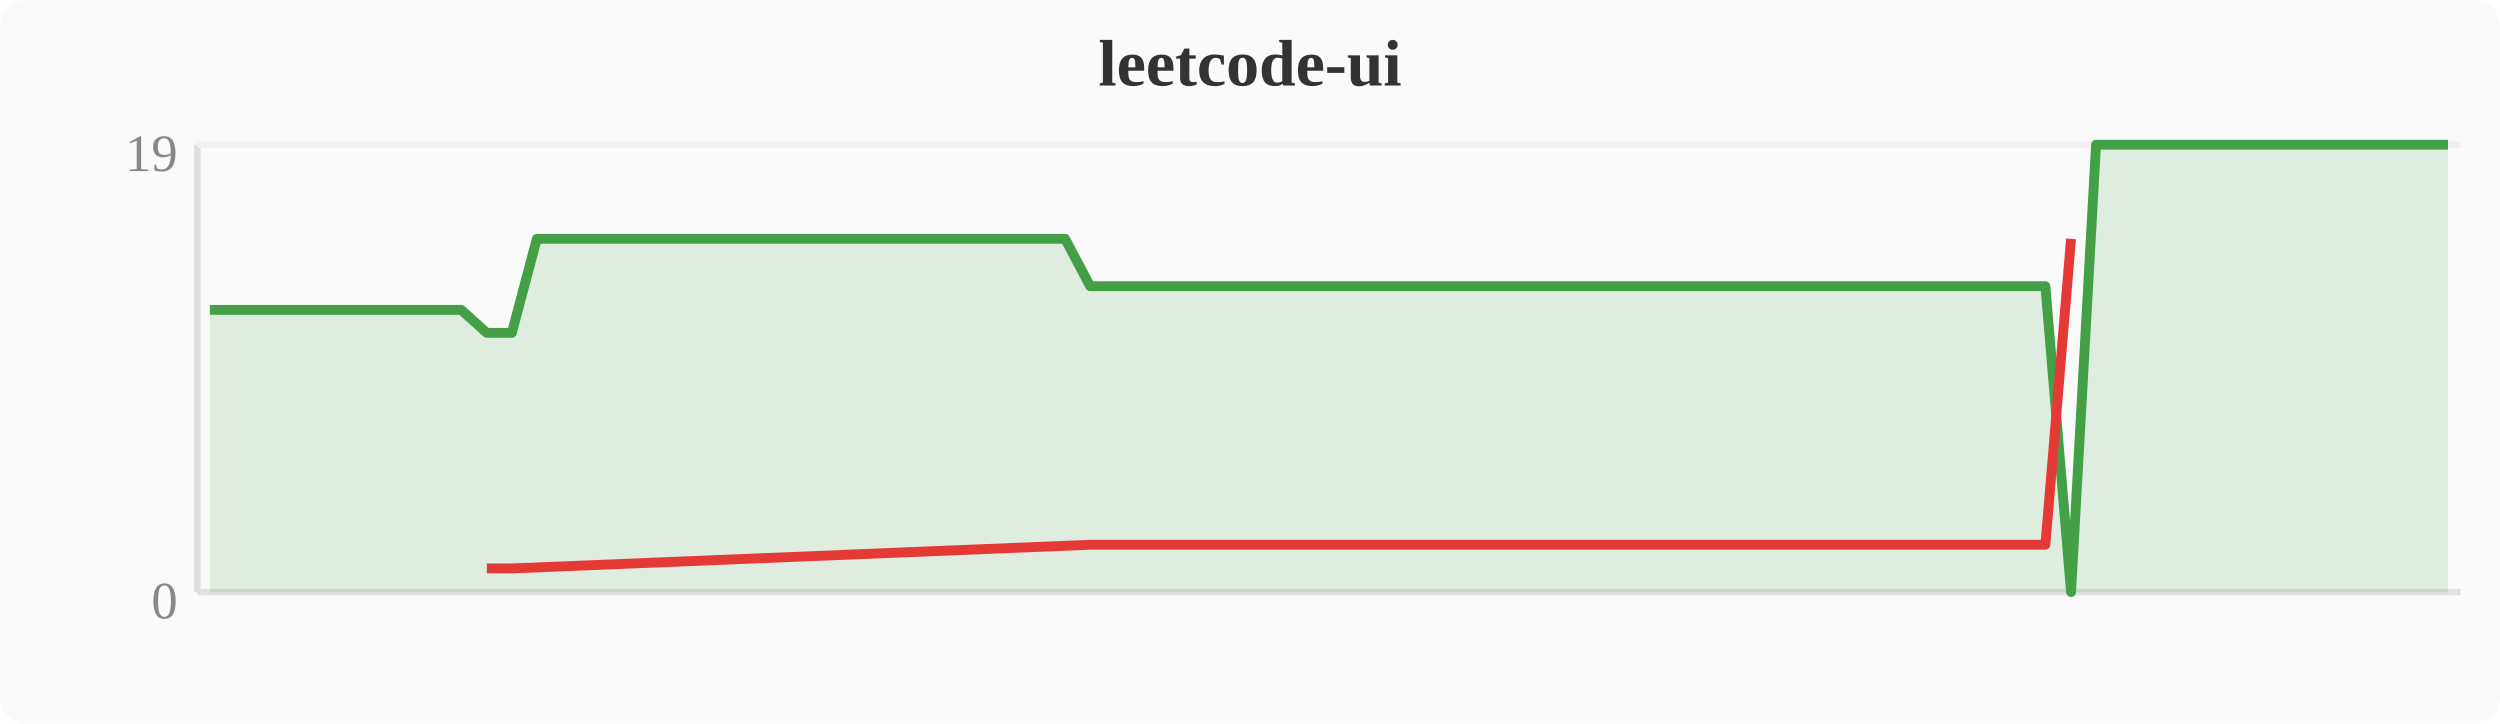
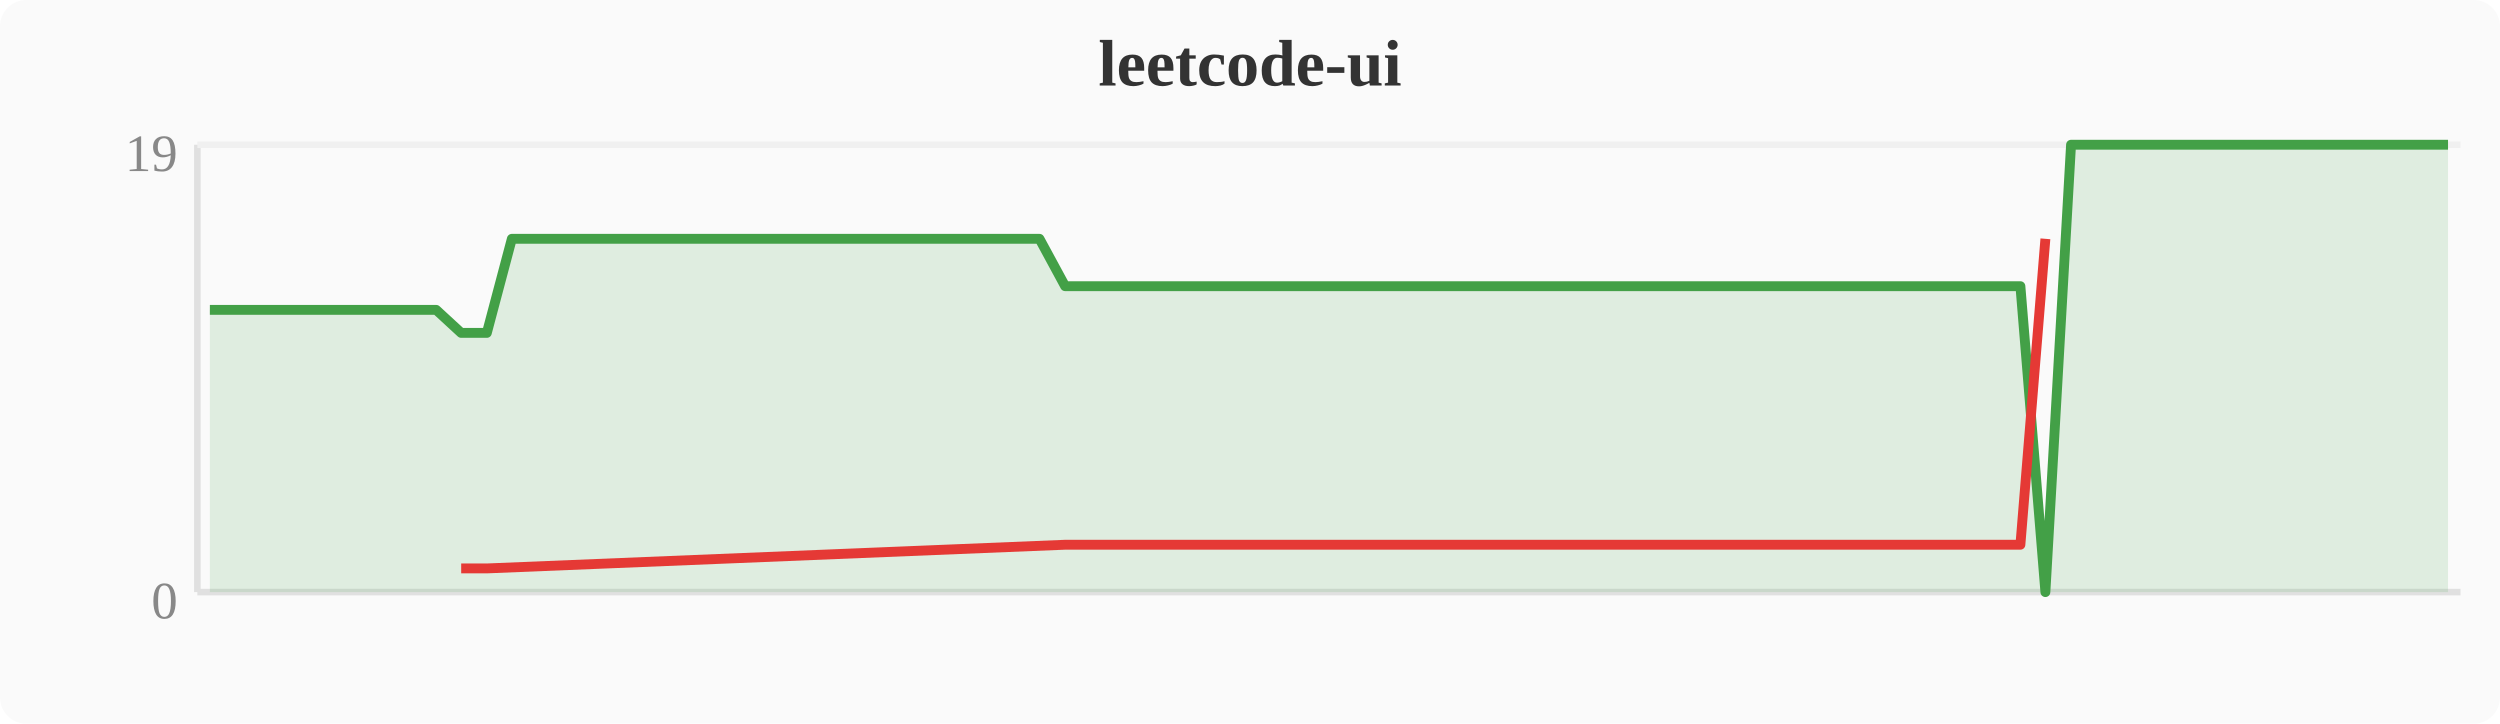
<svg xmlns="http://www.w3.org/2000/svg" width="380" height="110" viewBox="0 0 380 110">
  <rect width="380" height="110" fill="#fafafa" rx="4" />
  <text x="190" y="13" text-anchor="middle" font-size="10" font-weight="bold" fill="#333">leetcode-ui</text>
  <line x1="30" y1="22" x2="30" y2="90" stroke="#e0e0e0" stroke-width="1" />
  <line x1="30" y1="90" x2="374" y2="90" stroke="#e0e0e0" stroke-width="1" />
  <line x1="30" y1="22" x2="374" y2="22" stroke="#f0f0f0" stroke-width="1" />
  <text x="27" y="94" text-anchor="end" font-size="8" fill="#888">0</text>
  <text x="27" y="26" text-anchor="end" font-size="8" fill="#888">19</text>
-   <polygon points="31.9,47.1 35.7,47.1 39.6,47.1 43.4,47.1 47.2,47.1 51.0,47.1 54.8,47.1 58.7,47.1 62.5,47.1 66.3,47.1 70.1,47.1 74.0,50.6 77.8,50.6 81.6,36.3 85.4,36.3 89.2,36.3 93.1,36.3 96.9,36.3 100.7,36.3 104.5,36.3 108.4,36.3 112.2,36.3 116.0,36.3 119.8,36.3 123.6,36.3 127.5,36.3 131.3,36.3 135.1,36.3 138.9,36.3 142.8,36.3 146.6,36.3 150.4,36.3 154.2,36.3 158.0,36.3 161.9,36.3 165.7,43.5 169.5,43.5 173.3,43.5 177.2,43.5 181.0,43.5 184.8,43.5 188.6,43.5 192.4,43.5 196.3,43.5 200.1,43.5 203.9,43.5 207.7,43.5 211.6,43.5 215.4,43.5 219.2,43.5 223.0,43.5 226.8,43.5 230.7,43.5 234.5,43.5 238.3,43.5 242.1,43.5 246.0,43.5 249.8,43.5 253.6,43.5 257.4,43.5 261.2,43.5 265.1,43.5 268.9,43.5 272.7,43.5 276.5,43.5 280.4,43.5 284.2,43.5 288.0,43.5 291.8,43.5 295.6,43.5 299.5,43.5 303.3,43.5 307.1,43.5 310.9,43.5 314.8,90.0 318.6,22.0 322.4,22.0 326.2,22.0 330.0,22.0 333.9,22.0 337.7,22.0 341.5,22.0 345.3,22.0 349.2,22.0 353.0,22.0 356.8,22.0 360.6,22.0 364.4,22.0 368.3,22.0 372.1,22.0 372.1,90 31.9,90" fill="#43a047" opacity="0.15" />
-   <polyline points="31.9,47.1 35.7,47.1 39.6,47.1 43.4,47.1 47.2,47.1 51.0,47.1 54.8,47.1 58.7,47.1 62.5,47.1 66.3,47.1 70.1,47.1 74.0,50.6 77.8,50.6 81.6,36.3 85.4,36.3 89.2,36.3 93.1,36.3 96.9,36.3 100.7,36.3 104.5,36.3 108.4,36.3 112.2,36.3 116.0,36.3 119.8,36.3 123.6,36.3 127.5,36.3 131.3,36.3 135.1,36.3 138.9,36.3 142.8,36.3 146.6,36.3 150.4,36.3 154.2,36.3 158.0,36.3 161.9,36.3 165.7,43.5 169.5,43.5 173.3,43.5 177.2,43.5 181.0,43.5 184.8,43.5 188.6,43.5 192.4,43.5 196.3,43.5 200.1,43.5 203.9,43.5 207.7,43.5 211.6,43.5 215.4,43.5 219.2,43.5 223.0,43.5 226.8,43.5 230.7,43.5 234.5,43.5 238.3,43.5 242.1,43.5 246.0,43.5 249.8,43.5 253.6,43.5 257.4,43.5 261.2,43.5 265.1,43.5 268.9,43.5 272.7,43.5 276.5,43.5 280.4,43.5 284.2,43.5 288.0,43.5 291.8,43.5 295.6,43.5 299.5,43.5 303.3,43.5 307.1,43.5 310.9,43.5 314.8,90.0 318.6,22.0 322.4,22.0 326.2,22.0 330.0,22.0 333.9,22.0 337.7,22.0 341.5,22.0 345.3,22.0 349.2,22.0 353.0,22.0 356.8,22.0 360.6,22.0 364.4,22.0 368.3,22.0 372.1,22.0" fill="none" stroke="#43a047" stroke-width="1.5" stroke-linejoin="round" />
-   <polyline points="74.0,86.4 77.8,86.4 165.7,82.8 169.5,82.8 173.3,82.8 177.2,82.8 181.0,82.8 184.8,82.8 188.6,82.8 192.4,82.8 196.3,82.8 200.1,82.8 203.9,82.8 207.7,82.8 211.6,82.8 215.4,82.8 219.2,82.8 223.0,82.8 226.8,82.8 230.7,82.8 234.5,82.8 238.3,82.8 242.1,82.8 246.0,82.8 249.8,82.8 253.6,82.8 257.4,82.8 261.2,82.8 265.1,82.8 268.9,82.8 272.7,82.8 276.5,82.8 280.4,82.8 284.2,82.8 288.0,82.8 291.8,82.8 295.6,82.8 299.5,82.8 303.3,82.8 307.1,82.8 310.9,82.8 314.8,36.3" fill="none" stroke="#e53935" stroke-width="1.5" stroke-linejoin="round" />
+   <polygon points="31.9,47.1 35.7,47.1 39.6,47.1 43.4,47.1 47.2,47.1 51.0,47.1 54.8,47.1 58.7,47.1 62.5,47.1 66.3,47.1 70.1,50.6 74.0,50.6 77.8,36.3 81.6,36.3 85.4,36.3 89.2,36.3 93.1,36.3 96.9,36.3 100.7,36.3 104.5,36.3 108.4,36.3 112.2,36.3 116.0,36.3 119.8,36.3 123.6,36.3 127.5,36.3 131.3,36.3 135.1,36.3 138.9,36.3 142.8,36.3 146.6,36.3 150.4,36.3 154.2,36.3 158.0,36.3 161.9,43.5 165.7,43.5 169.5,43.5 173.3,43.5 177.2,43.5 181.0,43.5 184.8,43.5 188.6,43.5 192.4,43.5 196.3,43.5 200.1,43.5 203.9,43.5 207.7,43.5 211.6,43.5 215.4,43.5 219.2,43.5 223.0,43.5 226.8,43.5 230.7,43.5 234.5,43.5 238.3,43.5 242.1,43.5 246.0,43.5 249.8,43.5 253.6,43.5 257.4,43.5 261.2,43.5 265.1,43.5 268.9,43.5 272.7,43.5 276.5,43.5 280.4,43.5 284.2,43.5 288.0,43.5 291.8,43.5 295.6,43.5 299.5,43.5 303.3,43.5 307.1,43.5 310.9,90.0 314.8,22.0 318.6,22.0 322.4,22.0 326.2,22.0 330.0,22.0 333.9,22.0 337.7,22.0 341.5,22.0 345.3,22.0 349.2,22.0 353.0,22.0 356.8,22.0 360.6,22.0 364.4,22.0 368.3,22.0 372.1,22.0 372.1,90 31.9,90" fill="#43a047" opacity="0.15" />
+   <polyline points="31.9,47.1 35.7,47.1 39.6,47.1 43.4,47.1 47.2,47.1 51.0,47.1 54.8,47.1 58.7,47.1 62.5,47.1 66.3,47.1 70.1,50.6 74.0,50.6 77.8,36.3 81.6,36.3 85.4,36.3 89.2,36.3 93.1,36.3 96.9,36.3 100.7,36.3 104.5,36.3 108.4,36.3 112.2,36.3 116.0,36.3 119.8,36.3 123.6,36.3 127.5,36.3 131.3,36.3 135.1,36.3 138.9,36.3 142.8,36.3 146.6,36.3 150.4,36.3 154.2,36.3 158.0,36.3 161.9,43.5 165.7,43.5 169.5,43.5 173.3,43.5 177.2,43.5 181.0,43.5 184.8,43.5 188.6,43.5 192.4,43.5 196.3,43.5 200.1,43.5 203.9,43.5 207.7,43.5 211.6,43.5 215.4,43.5 219.2,43.5 223.0,43.5 226.8,43.5 230.7,43.5 234.5,43.5 238.3,43.5 242.1,43.5 246.0,43.5 249.8,43.5 253.6,43.5 257.4,43.5 261.2,43.5 265.1,43.5 268.9,43.5 272.7,43.5 276.5,43.5 280.4,43.5 284.2,43.5 288.0,43.5 291.8,43.5 295.6,43.5 299.5,43.5 303.3,43.5 307.1,43.5 310.9,90.0 314.8,22.0 318.6,22.0 322.4,22.0 326.2,22.0 330.0,22.0 333.9,22.0 337.7,22.0 341.5,22.0 345.3,22.0 349.2,22.0 353.0,22.0 356.8,22.0 360.6,22.0 364.4,22.0 368.3,22.0 372.1,22.0" fill="none" stroke="#43a047" stroke-width="1.5" stroke-linejoin="round" />
+   <polyline points="70.1,86.4 74.0,86.4 161.9,82.8 165.7,82.8 169.5,82.8 173.3,82.8 177.2,82.8 181.0,82.8 184.8,82.8 188.6,82.8 192.4,82.8 196.3,82.8 200.1,82.8 203.9,82.8 207.7,82.8 211.6,82.8 215.4,82.8 219.2,82.8 223.0,82.8 226.8,82.8 230.7,82.8 234.5,82.8 238.3,82.8 242.1,82.8 246.0,82.8 249.8,82.8 253.6,82.8 257.4,82.8 261.2,82.8 265.1,82.8 268.9,82.8 272.7,82.8 276.5,82.8 280.4,82.8 284.2,82.8 288.0,82.8 291.8,82.8 295.6,82.8 299.5,82.8 303.3,82.8 307.1,82.8 310.9,36.3" fill="none" stroke="#e53935" stroke-width="1.5" stroke-linejoin="round" />
</svg>
